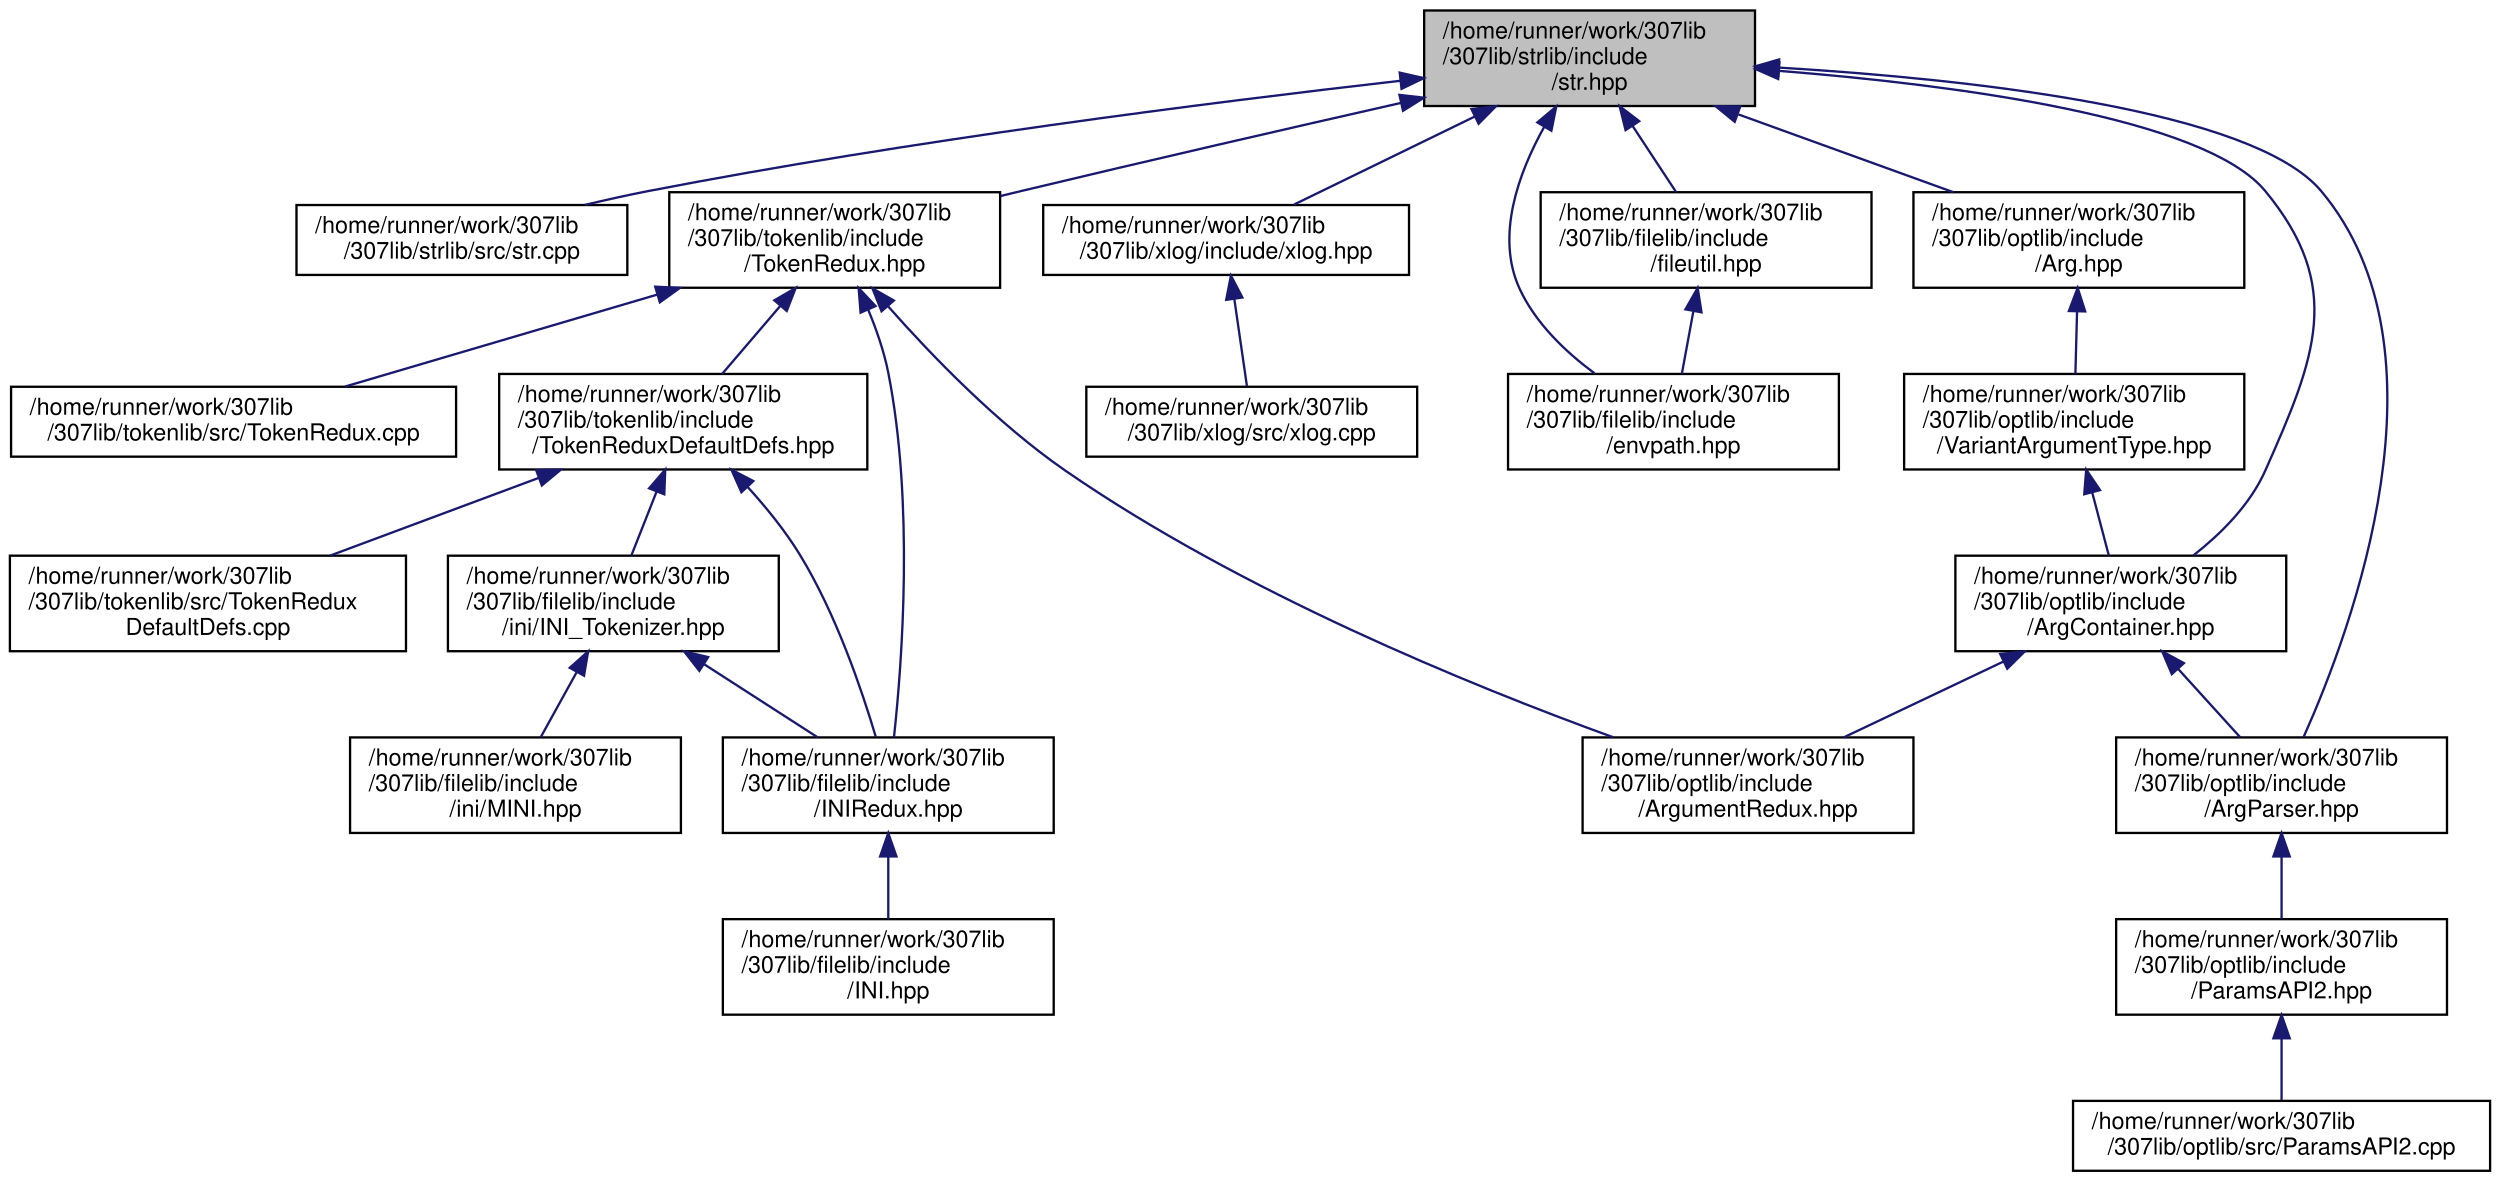
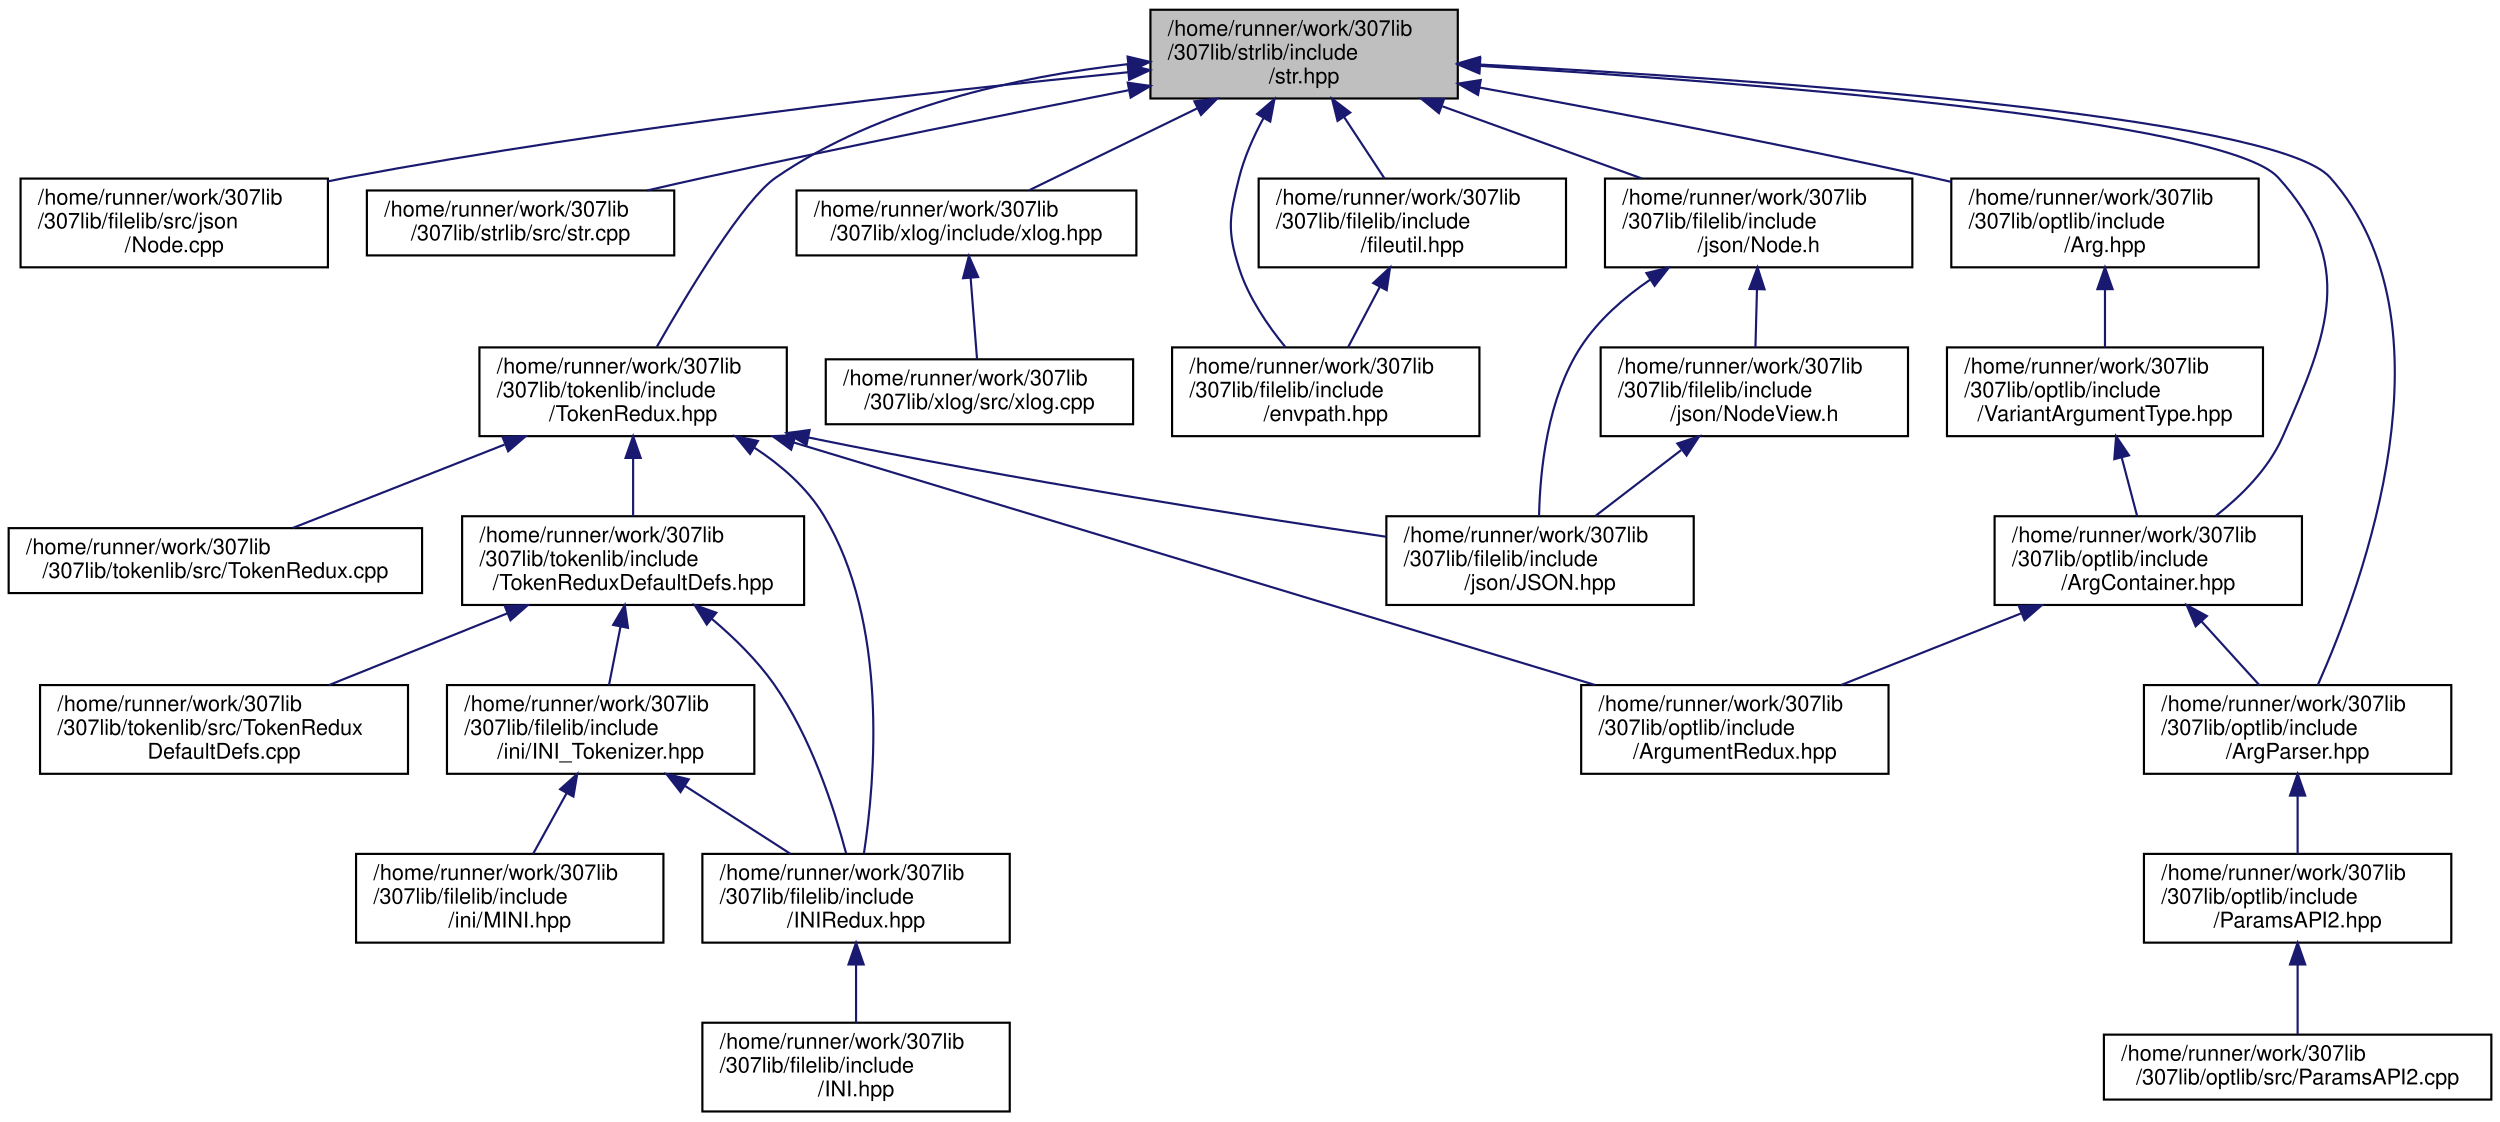
- <svg xmlns="http://www.w3.org/2000/svg" xmlns:xlink="http://www.w3.org/1999/xlink" width="1073pt" height="507pt" viewBox="0.00 0.00 1072.50 507.00">
-   <g id="graph0" class="graph" transform="scale(1 1) rotate(0) translate(4 503)">
+ <svg xmlns="http://www.w3.org/2000/svg" xmlns:xlink="http://www.w3.org/1999/xlink" width="1155pt" height="518pt" viewBox="0.00 0.00 1155.00 518.00">
+   <g id="graph0" class="graph" transform="scale(1 1) rotate(0) translate(4 514)">
    <g id="node1" class="node">
      <g id="a_node1">
        <a xlink:title="Includes all of the str namespace extension headers, and additional functions related to string manip...">
-           <polygon fill="#bfbfbf" stroke="black" points="607,-457.5 607,-498.5 749,-498.5 749,-457.5 607,-457.5" />
-           <text text-anchor="start" x="615" y="-486.5" font-family="Helvetica,sans-Serif" font-size="10.00">/home/runner/work/307lib</text>
-           <text text-anchor="start" x="615" y="-475.5" font-family="Helvetica,sans-Serif" font-size="10.00">/307lib/strlib/include</text>
-           <text text-anchor="middle" x="678" y="-464.5" font-family="Helvetica,sans-Serif" font-size="10.00">/str.hpp</text>
+           <polygon fill="#bfbfbf" stroke="black" points="527.5,-468.5 527.5,-509.5 669.5,-509.5 669.5,-468.5 527.5,-468.5" />
+           <text text-anchor="start" x="535.5" y="-497.5" font-family="Helvetica,sans-Serif" font-size="10.00">/home/runner/work/307lib</text>
+           <text text-anchor="start" x="535.5" y="-486.5" font-family="Helvetica,sans-Serif" font-size="10.00">/307lib/strlib/include</text>
+           <text text-anchor="middle" x="598.5" y="-475.5" font-family="Helvetica,sans-Serif" font-size="10.00">/str.hpp</text>
        </a>
      </g>
    </g>
    <g id="node2" class="node">
      <g id="a_node2">
-         <a xlink:href="str_8cpp_source.html" target="_top" xlink:title=" ">
-           <polygon fill="none" stroke="black" points="123,-385 123,-415 265,-415 265,-385 123,-385" />
-           <text text-anchor="start" x="131" y="-403" font-family="Helvetica,sans-Serif" font-size="10.00">/home/runner/work/307lib</text>
-           <text text-anchor="middle" x="194" y="-392" font-family="Helvetica,sans-Serif" font-size="10.00">/307lib/strlib/src/str.cpp</text>
+         <a xlink:href="_node_8cpp_source.html" target="_top" xlink:title=" ">
+           <polygon fill="none" stroke="black" points="5.5,-390.5 5.5,-431.5 147.5,-431.5 147.5,-390.5 5.5,-390.5" />
+           <text text-anchor="start" x="13.5" y="-419.5" font-family="Helvetica,sans-Serif" font-size="10.00">/home/runner/work/307lib</text>
+           <text text-anchor="start" x="13.5" y="-408.5" font-family="Helvetica,sans-Serif" font-size="10.00">/307lib/filelib/src/json</text>
+           <text text-anchor="middle" x="76.5" y="-397.5" font-family="Helvetica,sans-Serif" font-size="10.00">/Node.cpp</text>
        </a>
      </g>
    </g>
    <g id="edge1" class="edge">
-       <path fill="none" stroke="midnightblue" d="M596.84,-468.34C514.96,-459 385.11,-442.53 274,-421 265.15,-419.28 255.8,-417.2 246.75,-415.04" />
-       <polygon fill="midnightblue" stroke="midnightblue" points="596.5,-471.83 606.83,-469.47 597.29,-464.87 596.5,-471.83" />
+       <path fill="none" stroke="midnightblue" d="M517.26,-480.63C428.25,-471.88 281.49,-455.46 156.5,-432 153.55,-431.45 150.54,-430.85 147.5,-430.22" />
+       <polygon fill="midnightblue" stroke="midnightblue" points="516.99,-484.12 527.28,-481.61 517.67,-477.16 516.99,-484.12" />
    </g>
    <g id="node3" class="node">
      <g id="a_node3">
+         <a xlink:href="str_8cpp_source.html" target="_top" xlink:title=" ">
+           <polygon fill="none" stroke="black" points="165.5,-396 165.5,-426 307.5,-426 307.5,-396 165.5,-396" />
+           <text text-anchor="start" x="173.5" y="-414" font-family="Helvetica,sans-Serif" font-size="10.00">/home/runner/work/307lib</text>
+           <text text-anchor="middle" x="236.5" y="-403" font-family="Helvetica,sans-Serif" font-size="10.00">/307lib/strlib/src/str.cpp</text>
+         </a>
+       </g>
+     </g>
+     <g id="edge2" class="edge">
+       <path fill="none" stroke="midnightblue" d="M517.4,-472.31C462.11,-461.43 387.27,-446.38 321.5,-432 312.91,-430.12 303.85,-428.07 294.97,-426.01" />
+       <polygon fill="midnightblue" stroke="midnightblue" points="517.01,-475.8 527.49,-474.29 518.36,-468.93 517.01,-475.8" />
+     </g>
+     <g id="node4" class="node">
+       <g id="a_node4">
        <a xlink:href="_token_redux_8hpp.html" target="_top" xlink:title="New tokenization &amp; parsing library providing superior abstraction capabilities and a much less confus...">
-           <polygon fill="none" stroke="black" points="283,-379.5 283,-420.5 425,-420.5 425,-379.5 283,-379.5" />
-           <text text-anchor="start" x="291" y="-408.5" font-family="Helvetica,sans-Serif" font-size="10.00">/home/runner/work/307lib</text>
-           <text text-anchor="start" x="291" y="-397.5" font-family="Helvetica,sans-Serif" font-size="10.00">/307lib/tokenlib/include</text>
-           <text text-anchor="middle" x="354" y="-386.5" font-family="Helvetica,sans-Serif" font-size="10.00">/TokenRedux.hpp</text>
-         </a>
-       </g>
-     </g>
-     <g id="edge2" class="edge">
-       <path fill="none" stroke="midnightblue" d="M596.98,-458.82C549.45,-448.05 488.26,-434.01 434,-421 431.08,-420.3 428.09,-419.58 425.08,-418.85" />
-       <polygon fill="midnightblue" stroke="midnightblue" points="596.39,-462.27 606.91,-461.07 597.93,-455.45 596.39,-462.27" />
+           <polygon fill="none" stroke="black" points="217.5,-312.5 217.5,-353.5 359.5,-353.5 359.5,-312.5 217.5,-312.5" />
+           <text text-anchor="start" x="225.5" y="-341.5" font-family="Helvetica,sans-Serif" font-size="10.00">/home/runner/work/307lib</text>
+           <text text-anchor="start" x="225.5" y="-330.5" font-family="Helvetica,sans-Serif" font-size="10.00">/307lib/tokenlib/include</text>
+           <text text-anchor="middle" x="288.5" y="-319.5" font-family="Helvetica,sans-Serif" font-size="10.00">/TokenRedux.hpp</text>
+         </a>
+       </g>
+     </g>
+     <g id="edge3" class="edge">
+       <path fill="none" stroke="midnightblue" d="M517,-484.35C466.45,-478.63 402.26,-464.81 354.5,-432 339.62,-421.78 314.01,-379.29 299.45,-353.74" />
+       <polygon fill="midnightblue" stroke="midnightblue" points="516.94,-487.86 527.25,-485.42 517.66,-480.9 516.94,-487.86" />
+     </g>
+     <g id="node14" class="node">
+       <g id="a_node14">
+         <a xlink:href="xlog_8hpp.html" target="_top" xlink:title="Contains the xlog _(eXtensible LOG)_ namespace, a framework for implementing console logs into C++ pr...">
+           <polygon fill="none" stroke="black" points="364,-396 364,-426 521,-426 521,-396 364,-396" />
+           <text text-anchor="start" x="372" y="-414" font-family="Helvetica,sans-Serif" font-size="10.00">/home/runner/work/307lib</text>
+           <text text-anchor="middle" x="442.5" y="-403" font-family="Helvetica,sans-Serif" font-size="10.00">/307lib/xlog/include/xlog.hpp</text>
+         </a>
+       </g>
+     </g>
+     <g id="edge15" class="edge">
+       <path fill="none" stroke="midnightblue" d="M549.18,-463.97C523.69,-451.55 493.46,-436.83 471.7,-426.23" />
+       <polygon fill="midnightblue" stroke="midnightblue" points="547.8,-467.19 558.33,-468.43 550.87,-460.9 547.8,-467.19" />
+     </g>
+     <g id="node16" class="node">
+       <g id="a_node16">
+         <a xlink:href="envpath_8hpp.html" target="_top" xlink:title="Contains the PATH-variable-related functions of the env namespace.   Features   - env::getvar(&lt;var_na...">
+           <polygon fill="none" stroke="black" points="537.5,-312.5 537.5,-353.5 679.5,-353.5 679.5,-312.5 537.5,-312.5" />
+           <text text-anchor="start" x="545.5" y="-341.5" font-family="Helvetica,sans-Serif" font-size="10.00">/home/runner/work/307lib</text>
+           <text text-anchor="start" x="545.5" y="-330.5" font-family="Helvetica,sans-Serif" font-size="10.00">/307lib/filelib/include</text>
+           <text text-anchor="middle" x="608.5" y="-319.5" font-family="Helvetica,sans-Serif" font-size="10.00">/envpath.hpp</text>
+         </a>
+       </g>
+     </g>
+     <g id="edge17" class="edge">
+       <path fill="none" stroke="midnightblue" d="M579.77,-459.5C575.16,-451 570.87,-441.43 568.5,-432 563.96,-413.89 562.8,-407.78 568.5,-390 572.8,-376.57 581.64,-363.63 589.91,-353.57" />
+       <polygon fill="midnightblue" stroke="midnightblue" points="576.79,-461.34 584.82,-468.25 582.85,-457.84 576.79,-461.34" />
+     </g>
+     <g id="node17" class="node">
+       <g id="a_node17">
+         <a xlink:href="fileutil_8hpp_source.html" target="_top" xlink:title=" ">
+           <polygon fill="none" stroke="black" points="577.5,-390.5 577.5,-431.5 719.5,-431.5 719.5,-390.5 577.5,-390.5" />
+           <text text-anchor="start" x="585.5" y="-419.5" font-family="Helvetica,sans-Serif" font-size="10.00">/home/runner/work/307lib</text>
+           <text text-anchor="start" x="585.5" y="-408.5" font-family="Helvetica,sans-Serif" font-size="10.00">/307lib/filelib/include</text>
+           <text text-anchor="middle" x="648.5" y="-397.5" font-family="Helvetica,sans-Serif" font-size="10.00">/fileutil.hpp</text>
+         </a>
+       </g>
+     </g>
+     <g id="edge18" class="edge">
+       <path fill="none" stroke="midnightblue" d="M616.89,-460.05C623.13,-450.57 629.96,-440.18 635.67,-431.51" />
+       <polygon fill="midnightblue" stroke="midnightblue" points="613.95,-458.15 611.38,-468.43 619.8,-462 613.95,-458.15" />
+     </g>
+     <g id="node18" class="node">
+       <g id="a_node18">
+         <a xlink:href="_node_8h.html" target="_top" xlink:title="Contains objects related to JSON nodes, which are singular components of a JSON-formatted file.">
+           <polygon fill="none" stroke="black" points="737.5,-390.5 737.5,-431.5 879.5,-431.5 879.5,-390.5 737.5,-390.5" />
+           <text text-anchor="start" x="745.5" y="-419.5" font-family="Helvetica,sans-Serif" font-size="10.00">/home/runner/work/307lib</text>
+           <text text-anchor="start" x="745.5" y="-408.5" font-family="Helvetica,sans-Serif" font-size="10.00">/307lib/filelib/include</text>
+           <text text-anchor="middle" x="808.5" y="-397.5" font-family="Helvetica,sans-Serif" font-size="10.00">/json/Node.h</text>
+         </a>
+       </g>
+     </g>
+     <g id="edge20" class="edge">
+       <path fill="none" stroke="midnightblue" d="M662.36,-464.89C691.84,-454.22 726.46,-441.69 754.6,-431.51" />
+       <polygon fill="midnightblue" stroke="midnightblue" points="660.79,-461.73 652.58,-468.43 663.17,-468.32 660.79,-461.73" />
+     </g>
+     <g id="node20" class="node">
+       <g id="a_node20">
+         <a xlink:href="_arg_8hpp_source.html" target="_top" xlink:title=" ">
+           <polygon fill="none" stroke="black" points="897.5,-390.5 897.5,-431.5 1039.5,-431.5 1039.5,-390.5 897.5,-390.5" />
+           <text text-anchor="start" x="905.5" y="-419.5" font-family="Helvetica,sans-Serif" font-size="10.00">/home/runner/work/307lib</text>
+           <text text-anchor="start" x="905.5" y="-408.5" font-family="Helvetica,sans-Serif" font-size="10.00">/307lib/optlib/include</text>
+           <text text-anchor="middle" x="968.5" y="-397.5" font-family="Helvetica,sans-Serif" font-size="10.00">/Arg.hpp</text>
+         </a>
+       </g>
+     </g>
+     <g id="edge24" class="edge">
+       <path fill="none" stroke="midnightblue" d="M679.52,-473.57C737.81,-462.89 818.22,-447.56 888.5,-432 891.44,-431.35 894.43,-430.67 897.45,-429.98" />
+       <polygon fill="midnightblue" stroke="midnightblue" points="678.84,-470.14 669.63,-475.38 680.1,-477.02 678.84,-470.14" />
+     </g>
+     <g id="node22" class="node">
+       <g id="a_node22">
+         <a xlink:href="_arg_container_8hpp_source.html" target="_top" xlink:title=" ">
+           <polygon fill="none" stroke="black" points="917.5,-234.5 917.5,-275.5 1059.5,-275.5 1059.5,-234.5 917.5,-234.5" />
+           <text text-anchor="start" x="925.5" y="-263.5" font-family="Helvetica,sans-Serif" font-size="10.00">/home/runner/work/307lib</text>
+           <text text-anchor="start" x="925.5" y="-252.5" font-family="Helvetica,sans-Serif" font-size="10.00">/307lib/optlib/include</text>
+           <text text-anchor="middle" x="988.5" y="-241.5" font-family="Helvetica,sans-Serif" font-size="10.00">/ArgContainer.hpp</text>
+         </a>
+       </g>
+     </g>
+     <g id="edge31" class="edge">
+       <path fill="none" stroke="midnightblue" d="M679.83,-483.55C802.75,-475.99 1024.2,-458.81 1048.5,-432 1084.32,-392.48 1072.16,-360.75 1050.5,-312 1044.02,-297.42 1031.66,-285.03 1019.67,-275.64" />
+       <polygon fill="midnightblue" stroke="midnightblue" points="679.47,-480.06 669.7,-484.16 679.9,-487.05 679.47,-480.06" />
+     </g>
+     <g id="node23" class="node">
+       <g id="a_node23">
+         <a xlink:href="_arg_parser_8hpp_source.html" target="_top" xlink:title=" ">
+           <polygon fill="none" stroke="black" points="986.5,-156.5 986.5,-197.5 1128.5,-197.5 1128.5,-156.5 986.5,-156.5" />
+           <text text-anchor="start" x="994.5" y="-185.5" font-family="Helvetica,sans-Serif" font-size="10.00">/home/runner/work/307lib</text>
+           <text text-anchor="start" x="994.5" y="-174.5" font-family="Helvetica,sans-Serif" font-size="10.00">/307lib/optlib/include</text>
+           <text text-anchor="middle" x="1057.5" y="-163.5" font-family="Helvetica,sans-Serif" font-size="10.00">/ArgParser.hpp</text>
+         </a>
+       </g>
+     </g>
+     <g id="edge32" class="edge">
+       <path fill="none" stroke="midnightblue" d="M679.77,-484.18C808.37,-477.31 1046.91,-460.79 1072.5,-432 1132.07,-364.97 1087.73,-244.53 1066.82,-197.53" />
+       <polygon fill="midnightblue" stroke="midnightblue" points="679.37,-480.7 669.57,-484.72 679.74,-487.69 679.37,-480.7" />
+     </g>
+     <g id="node5" class="node">
+       <g id="a_node5">
+         <a xlink:href="_token_redux_8cpp_source.html" target="_top" xlink:title=" ">
+           <polygon fill="none" stroke="black" points="0,-240 0,-270 191,-270 191,-240 0,-240" />
+           <text text-anchor="start" x="8" y="-258" font-family="Helvetica,sans-Serif" font-size="10.00">/home/runner/work/307lib</text>
+           <text text-anchor="middle" x="95.5" y="-247" font-family="Helvetica,sans-Serif" font-size="10.00">/307lib/tokenlib/src/TokenRedux.cpp</text>
+         </a>
+       </g>
+     </g>
+     <g id="edge4" class="edge">
+       <path fill="none" stroke="midnightblue" d="M229.1,-308.61C197.12,-296.02 158.73,-280.9 131.32,-270.11" />
+       <polygon fill="midnightblue" stroke="midnightblue" points="228.21,-312.02 238.8,-312.43 230.78,-305.51 228.21,-312.02" />
+     </g>
+     <g id="node6" class="node">
+       <g id="a_node6">
+         <a xlink:href="_token_redux_default_defs_8hpp.html" target="_top" xlink:title="Provides the legacy tokenization types for use with the new API, as well as an example of implementin...">
+           <polygon fill="none" stroke="black" points="209.5,-234.5 209.5,-275.5 367.5,-275.5 367.5,-234.5 209.5,-234.5" />
+           <text text-anchor="start" x="217.5" y="-263.5" font-family="Helvetica,sans-Serif" font-size="10.00">/home/runner/work/307lib</text>
+           <text text-anchor="start" x="217.5" y="-252.5" font-family="Helvetica,sans-Serif" font-size="10.00">/307lib/tokenlib/include</text>
+           <text text-anchor="middle" x="288.5" y="-241.5" font-family="Helvetica,sans-Serif" font-size="10.00">/TokenReduxDefaultDefs.hpp</text>
+         </a>
+       </g>
+     </g>
+     <g id="edge5" class="edge">
+       <path fill="none" stroke="midnightblue" d="M288.5,-302.3C288.5,-293.3 288.5,-283.65 288.5,-275.51" />
+       <polygon fill="midnightblue" stroke="midnightblue" points="285,-302.43 288.5,-312.43 292,-302.43 285,-302.43" />
+     </g>
+     <g id="node10" class="node">
+       <g id="a_node10">
+         <a xlink:href="_i_n_i_redux_8hpp.html" target="_top" xlink:title="INI Tokenizer, Parser, and Container/Manipulator.">
+           <polygon fill="none" stroke="black" points="320.5,-78.5 320.5,-119.5 462.5,-119.5 462.5,-78.5 320.5,-78.5" />
+           <text text-anchor="start" x="328.5" y="-107.5" font-family="Helvetica,sans-Serif" font-size="10.00">/home/runner/work/307lib</text>
+           <text text-anchor="start" x="328.5" y="-96.5" font-family="Helvetica,sans-Serif" font-size="10.00">/307lib/filelib/include</text>
+           <text text-anchor="middle" x="391.5" y="-85.5" font-family="Helvetica,sans-Serif" font-size="10.00">/INIRedux.hpp</text>
+         </a>
+       </g>
+     </g>
+     <g id="edge12" class="edge">
+       <path fill="none" stroke="midnightblue" d="M344.51,-307.18C357,-299.03 368.8,-288.71 376.5,-276 406.52,-226.42 400.39,-154.12 395.13,-119.67" />
+       <polygon fill="midnightblue" stroke="midnightblue" points="342.52,-304.29 335.8,-312.48 346.16,-310.27 342.52,-304.29" />
    </g>
    <g id="node12" class="node">
      <g id="a_node12">
-         <a xlink:href="xlog_8hpp.html" target="_top" xlink:title="Contains the xlog _(eXtensible LOG)_ namespace, a framework for implementing console logs into C++ pr...">
-           <polygon fill="none" stroke="black" points="443.5,-385 443.5,-415 600.5,-415 600.5,-385 443.5,-385" />
-           <text text-anchor="start" x="451.5" y="-403" font-family="Helvetica,sans-Serif" font-size="10.00">/home/runner/work/307lib</text>
-           <text text-anchor="middle" x="522" y="-392" font-family="Helvetica,sans-Serif" font-size="10.00">/307lib/xlog/include/xlog.hpp</text>
+         <a xlink:href="_j_s_o_n_8hpp_source.html" target="_top" xlink:title=" ">
+           <polygon fill="none" stroke="black" points="636.5,-234.5 636.5,-275.5 778.5,-275.5 778.5,-234.5 636.5,-234.5" />
+           <text text-anchor="start" x="644.5" y="-263.5" font-family="Helvetica,sans-Serif" font-size="10.00">/home/runner/work/307lib</text>
+           <text text-anchor="start" x="644.5" y="-252.5" font-family="Helvetica,sans-Serif" font-size="10.00">/307lib/filelib/include</text>
+           <text text-anchor="middle" x="707.5" y="-241.5" font-family="Helvetica,sans-Serif" font-size="10.00">/json/JSON.hpp</text>
        </a>
      </g>
    </g>
    <g id="edge13" class="edge">
-       <path fill="none" stroke="midnightblue" d="M628.68,-452.97C603.19,-440.55 572.96,-425.83 551.2,-415.23" />
-       <polygon fill="midnightblue" stroke="midnightblue" points="627.3,-456.19 637.83,-457.43 630.37,-449.9 627.3,-456.19" />
-     </g>
-     <g id="node14" class="node">
-       <g id="a_node14">
-         <a xlink:href="envpath_8hpp.html" target="_top" xlink:title="Contains the PATH-variable-related functions of the env namespace.   Features   - env::getvar(&lt;var_na...">
-           <polygon fill="none" stroke="black" points="643,-301.5 643,-342.5 785,-342.5 785,-301.5 643,-301.5" />
-           <text text-anchor="start" x="651" y="-330.5" font-family="Helvetica,sans-Serif" font-size="10.00">/home/runner/work/307lib</text>
-           <text text-anchor="start" x="651" y="-319.5" font-family="Helvetica,sans-Serif" font-size="10.00">/307lib/filelib/include</text>
-           <text text-anchor="middle" x="714" y="-308.5" font-family="Helvetica,sans-Serif" font-size="10.00">/envpath.hpp</text>
-         </a>
-       </g>
-     </g>
-     <g id="edge15" class="edge">
-       <path fill="none" stroke="midnightblue" d="M658.57,-448.63C647.43,-428.65 637.56,-401.54 648,-379 654.82,-364.27 667.63,-352 680.17,-342.74" />
-       <polygon fill="midnightblue" stroke="midnightblue" points="655.58,-450.46 663.7,-457.27 661.6,-446.88 655.58,-450.46" />
+       <path fill="none" stroke="midnightblue" d="M369.61,-311.85C467.57,-291.83 569.9,-275.8 636.42,-266.02" />
+       <polygon fill="midnightblue" stroke="midnightblue" points="368.62,-308.48 359.53,-313.92 370.03,-315.33 368.62,-308.48" />
+     </g>
+     <g id="node13" class="node">
+       <g id="a_node13">
+         <a xlink:href="_argument_redux_8hpp_source.html" target="_top" xlink:title=" ">
+           <polygon fill="none" stroke="black" points="726.5,-156.5 726.5,-197.5 868.5,-197.5 868.5,-156.5 726.5,-156.5" />
+           <text text-anchor="start" x="734.5" y="-185.5" font-family="Helvetica,sans-Serif" font-size="10.00">/home/runner/work/307lib</text>
+           <text text-anchor="start" x="734.5" y="-174.5" font-family="Helvetica,sans-Serif" font-size="10.00">/307lib/optlib/include</text>
+           <text text-anchor="middle" x="797.5" y="-163.5" font-family="Helvetica,sans-Serif" font-size="10.00">/ArgumentRedux.hpp</text>
+         </a>
+       </g>
+     </g>
+     <g id="edge14" class="edge">
+       <path fill="none" stroke="midnightblue" d="M362.67,-309.56C462.4,-279.39 638.1,-226.23 732.76,-197.59" />
+       <polygon fill="midnightblue" stroke="midnightblue" points="361.52,-306.25 352.97,-312.5 363.55,-312.95 361.52,-306.25" />
+     </g>
+     <g id="node7" class="node">
+       <g id="a_node7">
+         <a xlink:href="_token_redux_default_defs_8cpp_source.html" target="_top" xlink:title=" ">
+           <polygon fill="none" stroke="black" points="14.5,-156.5 14.5,-197.5 184.5,-197.5 184.5,-156.5 14.5,-156.5" />
+           <text text-anchor="start" x="22.5" y="-185.5" font-family="Helvetica,sans-Serif" font-size="10.00">/home/runner/work/307lib</text>
+           <text text-anchor="start" x="22.5" y="-174.5" font-family="Helvetica,sans-Serif" font-size="10.00">/307lib/tokenlib/src/TokenRedux</text>
+           <text text-anchor="middle" x="99.5" y="-163.5" font-family="Helvetica,sans-Serif" font-size="10.00">DefaultDefs.cpp</text>
+         </a>
+       </g>
+     </g>
+     <g id="edge6" class="edge">
+       <path fill="none" stroke="midnightblue" d="M230.33,-230.61C203.95,-220 173.11,-207.6 148.01,-197.51" />
+       <polygon fill="midnightblue" stroke="midnightblue" points="229.24,-233.94 239.83,-234.43 231.86,-227.45 229.24,-233.94" />
+     </g>
+     <g id="node8" class="node">
+       <g id="a_node8">
+         <a xlink:href="_i_n_i___tokenizer_8hpp_source.html" target="_top" xlink:title=" ">
+           <polygon fill="none" stroke="black" points="202.5,-156.5 202.5,-197.5 344.5,-197.5 344.5,-156.5 202.5,-156.5" />
+           <text text-anchor="start" x="210.5" y="-185.5" font-family="Helvetica,sans-Serif" font-size="10.00">/home/runner/work/307lib</text>
+           <text text-anchor="start" x="210.5" y="-174.5" font-family="Helvetica,sans-Serif" font-size="10.00">/307lib/filelib/include</text>
+           <text text-anchor="middle" x="273.5" y="-163.5" font-family="Helvetica,sans-Serif" font-size="10.00">/ini/INI_Tokenizer.hpp</text>
+         </a>
+       </g>
+     </g>
+     <g id="edge7" class="edge">
+       <path fill="none" stroke="midnightblue" d="M282.7,-224.59C280.9,-215.51 278.98,-205.74 277.35,-197.51" />
+       <polygon fill="midnightblue" stroke="midnightblue" points="279.27,-225.3 284.64,-234.43 286.13,-223.94 279.27,-225.3" />
+     </g>
+     <g id="edge11" class="edge">
+       <path fill="none" stroke="midnightblue" d="M324.74,-228.18C335.06,-219.49 345.63,-209.15 353.5,-198 370.66,-173.7 381.37,-140.62 386.89,-119.78" />
+       <polygon fill="midnightblue" stroke="midnightblue" points="322.52,-225.47 316.94,-234.48 326.92,-230.92 322.52,-225.47" />
+     </g>
+     <g id="node9" class="node">
+       <g id="a_node9">
+         <a xlink:href="_m_i_n_i_8hpp_source.html" target="_top" xlink:title=" ">
+           <polygon fill="none" stroke="black" points="160.5,-78.5 160.5,-119.5 302.5,-119.5 302.5,-78.5 160.5,-78.5" />
+           <text text-anchor="start" x="168.5" y="-107.5" font-family="Helvetica,sans-Serif" font-size="10.00">/home/runner/work/307lib</text>
+           <text text-anchor="start" x="168.5" y="-96.5" font-family="Helvetica,sans-Serif" font-size="10.00">/307lib/filelib/include</text>
+           <text text-anchor="middle" x="231.5" y="-85.5" font-family="Helvetica,sans-Serif" font-size="10.00">/ini/MINI.hpp</text>
+         </a>
+       </g>
+     </g>
+     <g id="edge8" class="edge">
+       <path fill="none" stroke="midnightblue" d="M257.73,-147.47C252.58,-138.14 246.98,-128.01 242.28,-119.51" />
+       <polygon fill="midnightblue" stroke="midnightblue" points="254.78,-149.37 262.68,-156.43 260.91,-145.98 254.78,-149.37" />
+     </g>
+     <g id="edge9" class="edge">
+       <path fill="none" stroke="midnightblue" d="M312.44,-150.92C328.3,-140.7 346.36,-129.07 361.22,-119.51" />
+       <polygon fill="midnightblue" stroke="midnightblue" points="310.4,-148.07 303.89,-156.43 314.19,-153.96 310.4,-148.07" />
+     </g>
+     <g id="node11" class="node">
+       <g id="a_node11">
+         <a xlink:href="_i_n_i_8hpp_source.html" target="_top" xlink:title=" ">
+           <polygon fill="none" stroke="black" points="320.5,-0.5 320.5,-41.5 462.5,-41.5 462.5,-0.5 320.5,-0.5" />
+           <text text-anchor="start" x="328.5" y="-29.5" font-family="Helvetica,sans-Serif" font-size="10.00">/home/runner/work/307lib</text>
+           <text text-anchor="start" x="328.5" y="-18.5" font-family="Helvetica,sans-Serif" font-size="10.00">/307lib/filelib/include</text>
+           <text text-anchor="middle" x="391.5" y="-7.5" font-family="Helvetica,sans-Serif" font-size="10.00">/INI.hpp</text>
+         </a>
+       </g>
+     </g>
+     <g id="edge10" class="edge">
+       <path fill="none" stroke="midnightblue" d="M391.5,-68.3C391.5,-59.3 391.5,-49.65 391.5,-41.51" />
+       <polygon fill="midnightblue" stroke="midnightblue" points="388,-68.43 391.5,-78.43 395,-68.43 388,-68.43" />
    </g>
    <g id="node15" class="node">
      <g id="a_node15">
-         <a xlink:href="fileutil_8hpp_source.html" target="_top" xlink:title=" ">
-           <polygon fill="none" stroke="black" points="657,-379.5 657,-420.5 799,-420.5 799,-379.5 657,-379.5" />
-           <text text-anchor="start" x="665" y="-408.5" font-family="Helvetica,sans-Serif" font-size="10.00">/home/runner/work/307lib</text>
-           <text text-anchor="start" x="665" y="-397.5" font-family="Helvetica,sans-Serif" font-size="10.00">/307lib/filelib/include</text>
-           <text text-anchor="middle" x="728" y="-386.5" font-family="Helvetica,sans-Serif" font-size="10.00">/fileutil.hpp</text>
+         <a xlink:href="xlog_8cpp_source.html" target="_top" xlink:title=" ">
+           <polygon fill="none" stroke="black" points="377.5,-318 377.5,-348 519.5,-348 519.5,-318 377.5,-318" />
+           <text text-anchor="start" x="385.5" y="-336" font-family="Helvetica,sans-Serif" font-size="10.00">/home/runner/work/307lib</text>
+           <text text-anchor="middle" x="448.5" y="-325" font-family="Helvetica,sans-Serif" font-size="10.00">/307lib/xlog/src/xlog.cpp</text>
        </a>
      </g>
    </g>
    <g id="edge16" class="edge">
-       <path fill="none" stroke="midnightblue" d="M696.39,-449.05C702.63,-439.57 709.46,-429.18 715.17,-420.51" />
-       <polygon fill="midnightblue" stroke="midnightblue" points="693.45,-447.15 690.88,-457.43 699.3,-451 693.45,-447.15" />
-     </g>
-     <g id="node16" class="node">
-       <g id="a_node16">
-         <a xlink:href="_arg_8hpp_source.html" target="_top" xlink:title=" ">
-           <polygon fill="none" stroke="black" points="817,-379.5 817,-420.5 959,-420.5 959,-379.5 817,-379.5" />
-           <text text-anchor="start" x="825" y="-408.5" font-family="Helvetica,sans-Serif" font-size="10.00">/home/runner/work/307lib</text>
-           <text text-anchor="start" x="825" y="-397.5" font-family="Helvetica,sans-Serif" font-size="10.00">/307lib/optlib/include</text>
-           <text text-anchor="middle" x="888" y="-386.5" font-family="Helvetica,sans-Serif" font-size="10.00">/Arg.hpp</text>
-         </a>
-       </g>
-     </g>
-     <g id="edge18" class="edge">
-       <path fill="none" stroke="midnightblue" d="M741.86,-453.89C771.34,-443.22 805.96,-430.69 834.1,-420.51" />
-       <polygon fill="midnightblue" stroke="midnightblue" points="740.29,-450.73 732.08,-457.43 742.67,-457.32 740.29,-450.73" />
-     </g>
-     <g id="node18" class="node">
-       <g id="a_node18">
-         <a xlink:href="_arg_container_8hpp_source.html" target="_top" xlink:title=" ">
-           <polygon fill="none" stroke="black" points="835,-223.5 835,-264.5 977,-264.5 977,-223.5 835,-223.5" />
-           <text text-anchor="start" x="843" y="-252.5" font-family="Helvetica,sans-Serif" font-size="10.00">/home/runner/work/307lib</text>
-           <text text-anchor="start" x="843" y="-241.5" font-family="Helvetica,sans-Serif" font-size="10.00">/307lib/optlib/include</text>
-           <text text-anchor="middle" x="906" y="-230.5" font-family="Helvetica,sans-Serif" font-size="10.00">/ArgContainer.hpp</text>
-         </a>
-       </g>
-     </g>
-     <g id="edge25" class="edge">
-       <path fill="none" stroke="midnightblue" d="M759.34,-472.58C835.69,-466.53 941.96,-452.56 968,-421 1001.95,-379.87 989.65,-349.74 968,-301 961.52,-286.42 949.16,-274.03 937.17,-264.64" />
-       <polygon fill="midnightblue" stroke="midnightblue" points="758.95,-469.1 749.24,-473.35 759.48,-476.08 758.95,-469.1" />
+       <path fill="none" stroke="midnightblue" d="M444.43,-385.59C445.4,-373.26 446.55,-358.72 447.38,-348.23" />
+       <polygon fill="midnightblue" stroke="midnightblue" points="440.93,-385.46 443.63,-395.7 447.9,-386.01 440.93,-385.46" />
+     </g>
+     <g id="edge19" class="edge">
+       <path fill="none" stroke="midnightblue" d="M633.48,-381.47C628.58,-372.14 623.24,-362.01 618.77,-353.51" />
+       <polygon fill="midnightblue" stroke="midnightblue" points="630.44,-383.21 638.2,-390.43 636.64,-379.95 630.44,-383.21" />
+     </g>
+     <g id="edge21" class="edge">
+       <path fill="none" stroke="midnightblue" d="M758.53,-384.9C746.38,-376.61 734.58,-366.29 726.5,-354 710.89,-330.25 707.48,-296.71 707.05,-275.67" />
+       <polygon fill="midnightblue" stroke="midnightblue" points="756.64,-387.85 766.95,-390.32 760.43,-381.97 756.64,-387.85" />
    </g>
    <g id="node19" class="node">
      <g id="a_node19">
-         <a xlink:href="_arg_parser_8hpp_source.html" target="_top" xlink:title=" ">
-           <polygon fill="none" stroke="black" points="904,-145.5 904,-186.5 1046,-186.5 1046,-145.5 904,-145.5" />
-           <text text-anchor="start" x="912" y="-174.5" font-family="Helvetica,sans-Serif" font-size="10.00">/home/runner/work/307lib</text>
-           <text text-anchor="start" x="912" y="-163.5" font-family="Helvetica,sans-Serif" font-size="10.00">/307lib/optlib/include</text>
-           <text text-anchor="middle" x="975" y="-152.5" font-family="Helvetica,sans-Serif" font-size="10.00">/ArgParser.hpp</text>
-         </a>
-       </g>
-     </g>
-     <g id="edge26" class="edge">
-       <path fill="none" stroke="midnightblue" d="M759.35,-473.98C842.31,-468.99 962.86,-455.79 992,-421 1049.46,-352.39 1005.38,-233.39 984.45,-186.65" />
-       <polygon fill="midnightblue" stroke="midnightblue" points="758.96,-470.5 749.17,-474.56 759.36,-477.49 758.96,-470.5" />
-     </g>
-     <g id="node4" class="node">
-       <g id="a_node4">
-         <a xlink:href="_token_redux_8cpp_source.html" target="_top" xlink:title=" ">
-           <polygon fill="none" stroke="black" points="0.5,-307 0.5,-337 191.5,-337 191.5,-307 0.5,-307" />
-           <text text-anchor="start" x="8.5" y="-325" font-family="Helvetica,sans-Serif" font-size="10.00">/home/runner/work/307lib</text>
-           <text text-anchor="middle" x="96" y="-314" font-family="Helvetica,sans-Serif" font-size="10.00">/307lib/tokenlib/src/TokenRedux.cpp</text>
-         </a>
-       </g>
-     </g>
-     <g id="edge3" class="edge">
-       <path fill="none" stroke="midnightblue" d="M277.89,-376.58C234.51,-363.8 181.47,-348.18 143.89,-337.11" />
-       <polygon fill="midnightblue" stroke="midnightblue" points="276.98,-379.96 287.56,-379.43 278.96,-373.24 276.98,-379.96" />
-     </g>
-     <g id="node5" class="node">
-       <g id="a_node5">
-         <a xlink:href="_token_redux_default_defs_8hpp.html" target="_top" xlink:title="Provides the legacy tokenization types for use with the new API, as well as an example of implementin...">
-           <polygon fill="none" stroke="black" points="210,-301.5 210,-342.5 368,-342.5 368,-301.5 210,-301.5" />
-           <text text-anchor="start" x="218" y="-330.5" font-family="Helvetica,sans-Serif" font-size="10.00">/home/runner/work/307lib</text>
-           <text text-anchor="start" x="218" y="-319.5" font-family="Helvetica,sans-Serif" font-size="10.00">/307lib/tokenlib/include</text>
-           <text text-anchor="middle" x="289" y="-308.5" font-family="Helvetica,sans-Serif" font-size="10.00">/TokenReduxDefaultDefs.hpp</text>
-         </a>
-       </g>
-     </g>
-     <g id="edge4" class="edge">
-       <path fill="none" stroke="midnightblue" d="M330.59,-371.63C322.35,-361.99 313.26,-351.36 305.68,-342.51" />
-       <polygon fill="midnightblue" stroke="midnightblue" points="328.1,-374.1 337.26,-379.43 333.42,-369.55 328.1,-374.1" />
-     </g>
-     <g id="node9" class="node">
-       <g id="a_node9">
-         <a xlink:href="_i_n_i_redux_8hpp.html" target="_top" xlink:title="INI Tokenizer, Parser, and Container/Manipulator.">
-           <polygon fill="none" stroke="black" points="306,-145.5 306,-186.5 448,-186.5 448,-145.5 306,-145.5" />
-           <text text-anchor="start" x="314" y="-174.5" font-family="Helvetica,sans-Serif" font-size="10.00">/home/runner/work/307lib</text>
-           <text text-anchor="start" x="314" y="-163.5" font-family="Helvetica,sans-Serif" font-size="10.00">/307lib/filelib/include</text>
-           <text text-anchor="middle" x="377" y="-152.5" font-family="Helvetica,sans-Serif" font-size="10.00">/INIRedux.hpp</text>
-         </a>
-       </g>
-     </g>
-     <g id="edge11" class="edge">
-       <path fill="none" stroke="midnightblue" d="M368.32,-370.21C371.88,-361.66 375.2,-352.14 377,-343 388.03,-287.09 382.99,-219.23 379.44,-186.51" />
-       <polygon fill="midnightblue" stroke="midnightblue" points="365.12,-368.81 364.27,-379.37 371.52,-371.65 365.12,-368.81" />
-     </g>
-     <g id="node11" class="node">
-       <g id="a_node11">
-         <a xlink:href="_argument_redux_8hpp_source.html" target="_top" xlink:title=" ">
-           <polygon fill="none" stroke="black" points="675,-145.5 675,-186.5 817,-186.5 817,-145.5 675,-145.5" />
-           <text text-anchor="start" x="683" y="-174.5" font-family="Helvetica,sans-Serif" font-size="10.00">/home/runner/work/307lib</text>
-           <text text-anchor="start" x="683" y="-163.5" font-family="Helvetica,sans-Serif" font-size="10.00">/307lib/optlib/include</text>
-           <text text-anchor="middle" x="746" y="-152.5" font-family="Helvetica,sans-Serif" font-size="10.00">/ArgumentRedux.hpp</text>
-         </a>
-       </g>
-     </g>
-     <g id="edge12" class="edge">
-       <path fill="none" stroke="midnightblue" d="M376.92,-371.52C395.72,-350.25 423.89,-321.11 453,-301 528.13,-249.09 626.59,-208.89 688.07,-186.58" />
-       <polygon fill="midnightblue" stroke="midnightblue" points="374.11,-369.41 370.19,-379.25 379.39,-374.01 374.11,-369.41" />
-     </g>
-     <g id="node6" class="node">
-       <g id="a_node6">
-         <a xlink:href="_token_redux_default_defs_8cpp_source.html" target="_top" xlink:title=" ">
-           <polygon fill="none" stroke="black" points="0,-223.5 0,-264.5 170,-264.5 170,-223.5 0,-223.5" />
-           <text text-anchor="start" x="8" y="-252.5" font-family="Helvetica,sans-Serif" font-size="10.00">/home/runner/work/307lib</text>
-           <text text-anchor="start" x="8" y="-241.5" font-family="Helvetica,sans-Serif" font-size="10.00">/307lib/tokenlib/src/TokenRedux</text>
-           <text text-anchor="middle" x="85" y="-230.5" font-family="Helvetica,sans-Serif" font-size="10.00">DefaultDefs.cpp</text>
-         </a>
-       </g>
-     </g>
-     <g id="edge5" class="edge">
-       <path fill="none" stroke="midnightblue" d="M226.96,-297.89C198.32,-287.22 164.69,-274.69 137.36,-264.51" />
-       <polygon fill="midnightblue" stroke="midnightblue" points="225.87,-301.22 236.46,-301.43 228.32,-294.66 225.87,-301.22" />
-     </g>
-     <g id="node7" class="node">
-       <g id="a_node7">
-         <a xlink:href="_i_n_i___tokenizer_8hpp_source.html" target="_top" xlink:title=" ">
-           <polygon fill="none" stroke="black" points="188,-223.5 188,-264.5 330,-264.5 330,-223.5 188,-223.5" />
-           <text text-anchor="start" x="196" y="-252.5" font-family="Helvetica,sans-Serif" font-size="10.00">/home/runner/work/307lib</text>
-           <text text-anchor="start" x="196" y="-241.5" font-family="Helvetica,sans-Serif" font-size="10.00">/307lib/filelib/include</text>
-           <text text-anchor="middle" x="259" y="-230.5" font-family="Helvetica,sans-Serif" font-size="10.00">/ini/INI_Tokenizer.hpp</text>
-         </a>
-       </g>
-     </g>
-     <g id="edge6" class="edge">
-       <path fill="none" stroke="midnightblue" d="M277.51,-291.88C273.89,-282.72 269.99,-272.83 266.7,-264.51" />
-       <polygon fill="midnightblue" stroke="midnightblue" points="274.35,-293.41 281.27,-301.43 280.86,-290.84 274.35,-293.41" />
-     </g>
-     <g id="edge10" class="edge">
-       <path fill="none" stroke="midnightblue" d="M316.55,-294.1C324.51,-285.34 332.74,-275.23 339,-265 354.44,-239.79 365.55,-207.24 371.64,-186.74" />
-       <polygon fill="midnightblue" stroke="midnightblue" points="313.97,-291.73 309.67,-301.42 319.07,-296.53 313.97,-291.73" />
-     </g>
-     <g id="node8" class="node">
-       <g id="a_node8">
-         <a xlink:href="_m_i_n_i_8hpp_source.html" target="_top" xlink:title=" ">
-           <polygon fill="none" stroke="black" points="146,-145.5 146,-186.5 288,-186.5 288,-145.5 146,-145.5" />
-           <text text-anchor="start" x="154" y="-174.5" font-family="Helvetica,sans-Serif" font-size="10.00">/home/runner/work/307lib</text>
-           <text text-anchor="start" x="154" y="-163.5" font-family="Helvetica,sans-Serif" font-size="10.00">/307lib/filelib/include</text>
-           <text text-anchor="middle" x="217" y="-152.5" font-family="Helvetica,sans-Serif" font-size="10.00">/ini/MINI.hpp</text>
-         </a>
-       </g>
-     </g>
-     <g id="edge7" class="edge">
-       <path fill="none" stroke="midnightblue" d="M243.23,-214.47C238.08,-205.14 232.48,-195.01 227.78,-186.51" />
-       <polygon fill="midnightblue" stroke="midnightblue" points="240.28,-216.37 248.18,-223.43 246.41,-212.98 240.28,-216.37" />
-     </g>
-     <g id="edge8" class="edge">
-       <path fill="none" stroke="midnightblue" d="M297.94,-217.92C313.8,-207.7 331.86,-196.07 346.72,-186.51" />
-       <polygon fill="midnightblue" stroke="midnightblue" points="295.9,-215.07 289.39,-223.43 299.69,-220.96 295.9,-215.07" />
-     </g>
-     <g id="node10" class="node">
-       <g id="a_node10">
-         <a xlink:href="_i_n_i_8hpp_source.html" target="_top" xlink:title=" ">
-           <polygon fill="none" stroke="black" points="306,-67.5 306,-108.5 448,-108.5 448,-67.5 306,-67.5" />
-           <text text-anchor="start" x="314" y="-96.5" font-family="Helvetica,sans-Serif" font-size="10.00">/home/runner/work/307lib</text>
-           <text text-anchor="start" x="314" y="-85.5" font-family="Helvetica,sans-Serif" font-size="10.00">/307lib/filelib/include</text>
-           <text text-anchor="middle" x="377" y="-74.5" font-family="Helvetica,sans-Serif" font-size="10.00">/INI.hpp</text>
-         </a>
-       </g>
-     </g>
-     <g id="edge9" class="edge">
-       <path fill="none" stroke="midnightblue" d="M377,-135.3C377,-126.3 377,-116.65 377,-108.51" />
-       <polygon fill="midnightblue" stroke="midnightblue" points="373.5,-135.43 377,-145.43 380.5,-135.43 373.5,-135.43" />
-     </g>
-     <g id="node13" class="node">
-       <g id="a_node13">
-         <a xlink:href="xlog_8cpp_source.html" target="_top" xlink:title=" ">
-           <polygon fill="none" stroke="black" points="462,-307 462,-337 604,-337 604,-307 462,-307" />
-           <text text-anchor="start" x="470" y="-325" font-family="Helvetica,sans-Serif" font-size="10.00">/home/runner/work/307lib</text>
-           <text text-anchor="middle" x="533" y="-314" font-family="Helvetica,sans-Serif" font-size="10.00">/307lib/xlog/src/xlog.cpp</text>
-         </a>
-       </g>
-     </g>
-     <g id="edge14" class="edge">
-       <path fill="none" stroke="midnightblue" d="M525.53,-374.59C527.32,-362.26 529.42,-347.72 530.94,-337.23" />
-       <polygon fill="midnightblue" stroke="midnightblue" points="522.04,-374.31 524.07,-384.7 528.97,-375.31 522.04,-374.31" />
-     </g>
-     <g id="edge17" class="edge">
-       <path fill="none" stroke="midnightblue" d="M722.58,-369.59C720.91,-360.51 719.11,-350.74 717.59,-342.51" />
-       <polygon fill="midnightblue" stroke="midnightblue" points="719.14,-370.23 724.39,-379.43 726.03,-368.96 719.14,-370.23" />
-     </g>
-     <g id="node17" class="node">
-       <g id="a_node17">
-         <a xlink:href="_variant_argument_type_8hpp.html" target="_top" xlink:title="Contains the VariantArgumentType type definition, as well as the Index struct &amp; the get functions for...">
-           <polygon fill="none" stroke="black" points="813,-301.5 813,-342.5 959,-342.5 959,-301.5 813,-301.5" />
-           <text text-anchor="start" x="821" y="-330.5" font-family="Helvetica,sans-Serif" font-size="10.00">/home/runner/work/307lib</text>
-           <text text-anchor="start" x="821" y="-319.5" font-family="Helvetica,sans-Serif" font-size="10.00">/307lib/optlib/include</text>
-           <text text-anchor="middle" x="886" y="-308.5" font-family="Helvetica,sans-Serif" font-size="10.00">/VariantArgumentType.hpp</text>
-         </a>
-       </g>
-     </g>
-     <g id="edge19" class="edge">
-       <path fill="none" stroke="midnightblue" d="M887.22,-369.3C886.98,-360.3 886.73,-350.65 886.51,-342.51" />
-       <polygon fill="midnightblue" stroke="midnightblue" points="883.72,-369.52 887.48,-379.43 890.72,-369.34 883.72,-369.52" />
-     </g>
-     <g id="edge20" class="edge">
-       <path fill="none" stroke="midnightblue" d="M893.74,-291.59C896.13,-282.51 898.7,-272.74 900.87,-264.51" />
-       <polygon fill="midnightblue" stroke="midnightblue" points="890.31,-290.87 891.15,-301.43 897.08,-292.65 890.31,-290.87" />
-     </g>
-     <g id="edge24" class="edge">
-       <path fill="none" stroke="midnightblue" d="M855.58,-219.05C833.51,-208.57 807.95,-196.42 787.06,-186.51" />
-       <polygon fill="midnightblue" stroke="midnightblue" points="854.26,-222.3 864.8,-223.43 857.26,-215.98 854.26,-222.3" />
-     </g>
-     <g id="edge21" class="edge">
-       <path fill="none" stroke="midnightblue" d="M930.59,-215.92C939.41,-206.2 949.17,-195.45 957.29,-186.51" />
-       <polygon fill="midnightblue" stroke="midnightblue" points="927.9,-213.67 923.77,-223.43 933.08,-218.38 927.9,-213.67" />
-     </g>
-     <g id="node20" class="node">
-       <g id="a_node20">
-         <a xlink:href="_params_a_p_i2_8hpp_source.html" target="_top" xlink:title=" ">
-           <polygon fill="none" stroke="black" points="904,-67.5 904,-108.5 1046,-108.5 1046,-67.5 904,-67.5" />
-           <text text-anchor="start" x="912" y="-96.5" font-family="Helvetica,sans-Serif" font-size="10.00">/home/runner/work/307lib</text>
-           <text text-anchor="start" x="912" y="-85.5" font-family="Helvetica,sans-Serif" font-size="10.00">/307lib/optlib/include</text>
-           <text text-anchor="middle" x="975" y="-74.5" font-family="Helvetica,sans-Serif" font-size="10.00">/ParamsAPI2.hpp</text>
+         <a xlink:href="_node_view_8h_source.html" target="_top" xlink:title=" ">
+           <polygon fill="none" stroke="black" points="735.5,-312.5 735.5,-353.5 877.5,-353.5 877.5,-312.5 735.5,-312.5" />
+           <text text-anchor="start" x="743.5" y="-341.5" font-family="Helvetica,sans-Serif" font-size="10.00">/home/runner/work/307lib</text>
+           <text text-anchor="start" x="743.5" y="-330.5" font-family="Helvetica,sans-Serif" font-size="10.00">/307lib/filelib/include</text>
+           <text text-anchor="middle" x="806.5" y="-319.5" font-family="Helvetica,sans-Serif" font-size="10.00">/json/NodeView.h</text>
        </a>
      </g>
    </g>
    <g id="edge22" class="edge">
-       <path fill="none" stroke="midnightblue" d="M975,-135.3C975,-126.3 975,-116.65 975,-108.51" />
-       <polygon fill="midnightblue" stroke="midnightblue" points="971.5,-135.43 975,-145.43 978.5,-135.43 971.5,-135.43" />
+       <path fill="none" stroke="midnightblue" d="M807.72,-380.3C807.48,-371.3 807.23,-361.65 807.01,-353.51" />
+       <polygon fill="midnightblue" stroke="midnightblue" points="804.22,-380.52 807.98,-390.43 811.22,-380.34 804.22,-380.52" />
+     </g>
+     <g id="edge23" class="edge">
+       <path fill="none" stroke="midnightblue" d="M772.72,-306.06C759.68,-296.06 745.02,-284.8 732.91,-275.51" />
+       <polygon fill="midnightblue" stroke="midnightblue" points="770.94,-309.11 781.01,-312.43 775.2,-303.56 770.94,-309.11" />
    </g>
    <g id="node21" class="node">
      <g id="a_node21">
+         <a xlink:href="_variant_argument_type_8hpp.html" target="_top" xlink:title="Contains the VariantArgumentType type definition, as well as the Index struct &amp; the get functions for...">
+           <polygon fill="none" stroke="black" points="895.5,-312.5 895.5,-353.5 1041.5,-353.5 1041.5,-312.5 895.5,-312.5" />
+           <text text-anchor="start" x="903.5" y="-341.5" font-family="Helvetica,sans-Serif" font-size="10.00">/home/runner/work/307lib</text>
+           <text text-anchor="start" x="903.5" y="-330.5" font-family="Helvetica,sans-Serif" font-size="10.00">/307lib/optlib/include</text>
+           <text text-anchor="middle" x="968.5" y="-319.5" font-family="Helvetica,sans-Serif" font-size="10.00">/VariantArgumentType.hpp</text>
+         </a>
+       </g>
+     </g>
+     <g id="edge25" class="edge">
+       <path fill="none" stroke="midnightblue" d="M968.5,-380.3C968.5,-371.3 968.5,-361.65 968.5,-353.51" />
+       <polygon fill="midnightblue" stroke="midnightblue" points="965,-380.43 968.5,-390.43 972,-380.43 965,-380.43" />
+     </g>
+     <g id="edge26" class="edge">
+       <path fill="none" stroke="midnightblue" d="M976.24,-302.59C978.63,-293.51 981.2,-283.74 983.37,-275.51" />
+       <polygon fill="midnightblue" stroke="midnightblue" points="972.81,-301.87 973.65,-312.43 979.58,-303.65 972.81,-301.87" />
+     </g>
+     <g id="edge30" class="edge">
+       <path fill="none" stroke="midnightblue" d="M929.71,-230.61C903.05,-220 871.89,-207.6 846.52,-197.51" />
+       <polygon fill="midnightblue" stroke="midnightblue" points="928.73,-233.98 939.31,-234.43 931.32,-227.48 928.73,-233.98" />
+     </g>
+     <g id="edge27" class="edge">
+       <path fill="none" stroke="midnightblue" d="M1013.09,-226.92C1021.91,-217.2 1031.67,-206.45 1039.79,-197.51" />
+       <polygon fill="midnightblue" stroke="midnightblue" points="1010.4,-224.67 1006.27,-234.43 1015.58,-229.38 1010.4,-224.67" />
+     </g>
+     <g id="node24" class="node">
+       <g id="a_node24">
+         <a xlink:href="_params_a_p_i2_8hpp_source.html" target="_top" xlink:title=" ">
+           <polygon fill="none" stroke="black" points="986.5,-78.5 986.5,-119.5 1128.5,-119.5 1128.5,-78.5 986.5,-78.5" />
+           <text text-anchor="start" x="994.5" y="-107.5" font-family="Helvetica,sans-Serif" font-size="10.00">/home/runner/work/307lib</text>
+           <text text-anchor="start" x="994.5" y="-96.5" font-family="Helvetica,sans-Serif" font-size="10.00">/307lib/optlib/include</text>
+           <text text-anchor="middle" x="1057.5" y="-85.5" font-family="Helvetica,sans-Serif" font-size="10.00">/ParamsAPI2.hpp</text>
+         </a>
+       </g>
+     </g>
+     <g id="edge28" class="edge">
+       <path fill="none" stroke="midnightblue" d="M1057.5,-146.3C1057.5,-137.3 1057.5,-127.65 1057.5,-119.51" />
+       <polygon fill="midnightblue" stroke="midnightblue" points="1054,-146.43 1057.5,-156.43 1061,-146.43 1054,-146.43" />
+     </g>
+     <g id="node25" class="node">
+       <g id="a_node25">
        <a xlink:href="_params_a_p_i2_8cpp_source.html" target="_top" xlink:title=" ">
-           <polygon fill="none" stroke="black" points="885.5,-0.5 885.5,-30.5 1064.5,-30.5 1064.5,-0.5 885.5,-0.5" />
-           <text text-anchor="start" x="893.5" y="-18.5" font-family="Helvetica,sans-Serif" font-size="10.00">/home/runner/work/307lib</text>
-           <text text-anchor="middle" x="975" y="-7.5" font-family="Helvetica,sans-Serif" font-size="10.00">/307lib/optlib/src/ParamsAPI2.cpp</text>
-         </a>
-       </g>
-     </g>
-     <g id="edge23" class="edge">
-       <path fill="none" stroke="midnightblue" d="M975,-57.08C975,-48.01 975,-38.45 975,-30.89" />
-       <polygon fill="midnightblue" stroke="midnightblue" points="971.5,-57.36 975,-67.36 978.5,-57.36 971.5,-57.36" />
+           <polygon fill="none" stroke="black" points="968,-6 968,-36 1147,-36 1147,-6 968,-6" />
+           <text text-anchor="start" x="976" y="-24" font-family="Helvetica,sans-Serif" font-size="10.00">/home/runner/work/307lib</text>
+           <text text-anchor="middle" x="1057.5" y="-13" font-family="Helvetica,sans-Serif" font-size="10.00">/307lib/optlib/src/ParamsAPI2.cpp</text>
+         </a>
+       </g>
+     </g>
+     <g id="edge29" class="edge">
+       <path fill="none" stroke="midnightblue" d="M1057.5,-68.28C1057.5,-57.25 1057.5,-45.25 1057.5,-36.23" />
+       <polygon fill="midnightblue" stroke="midnightblue" points="1054,-68.43 1057.5,-78.43 1061,-68.43 1054,-68.43" />
    </g>
  </g>
</svg>
